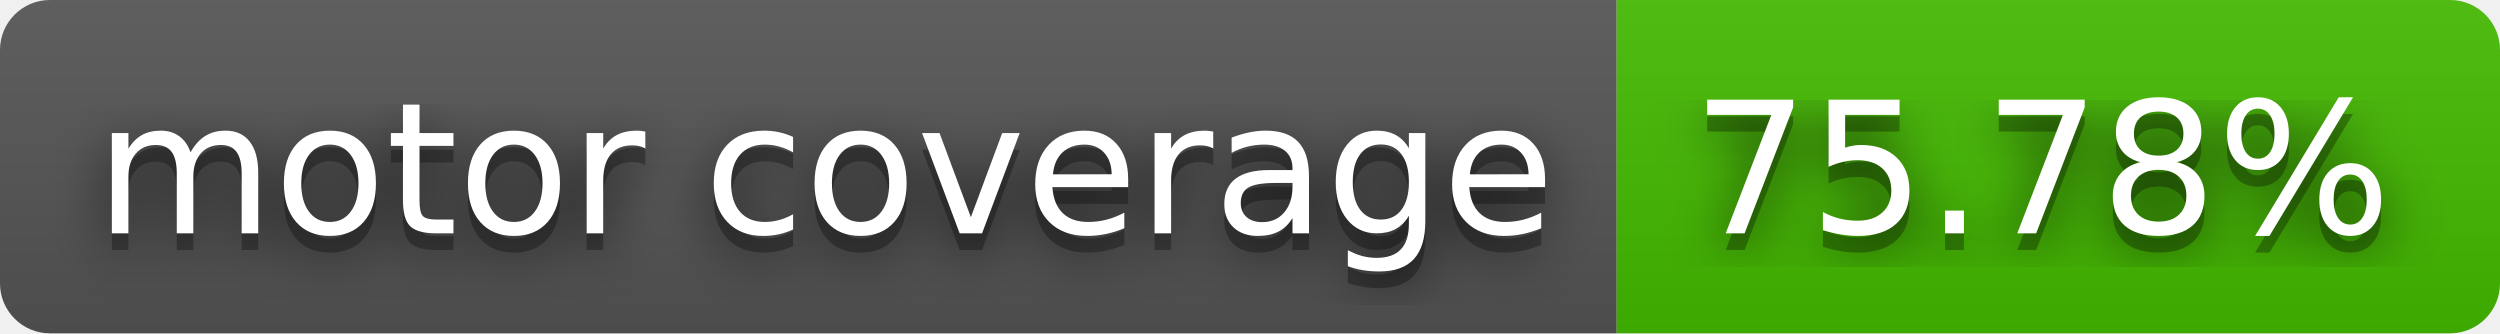
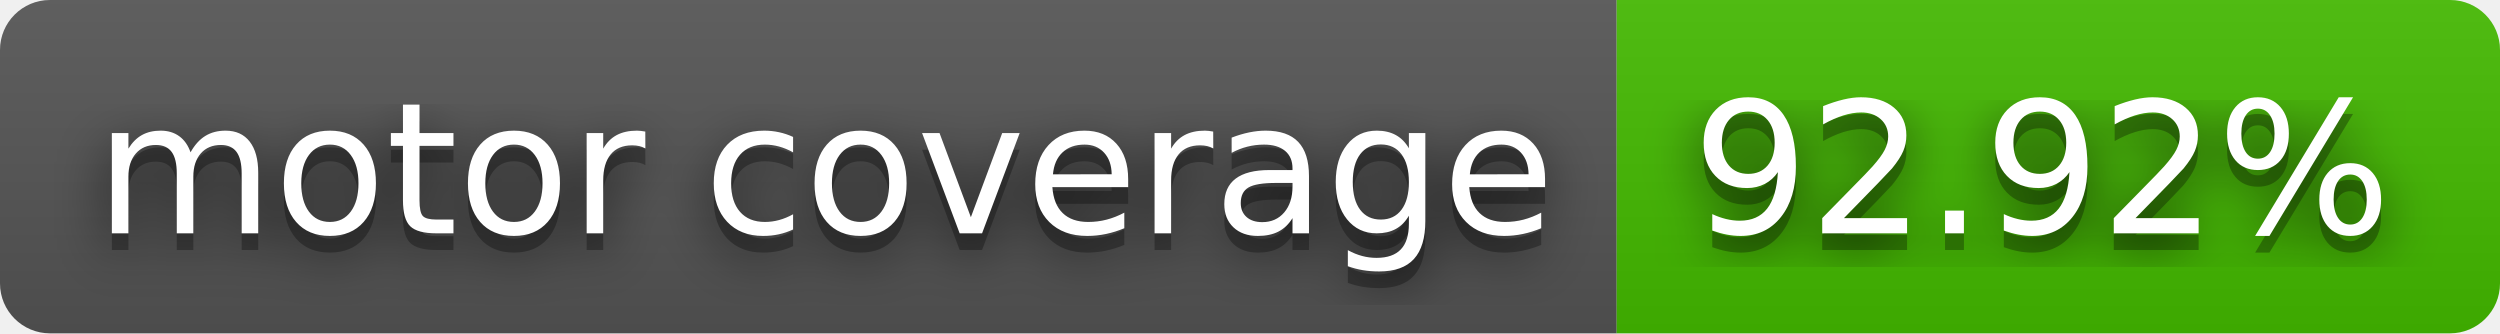
- <svg xmlns="http://www.w3.org/2000/svg" width="150" height="20" role="img" aria-label="motor coverage: 75.78%">
+ <svg xmlns="http://www.w3.org/2000/svg" width="150" height="20" role="img" aria-label="motor coverage: 92.92%">
  <filter id="blur">
    <feGaussianBlur stdDeviation="16" />
  </filter>
  <linearGradient id="s" x2="0" y2="100%">
    <stop offset="0" stop-color="#bbb" stop-opacity=".1" />
    <stop offset="1" stop-opacity=".1" />
  </linearGradient>
  <clipPath id="r">
    <rect width="150" height="20" rx="3" />
  </clipPath>
  <g clip-path="url(#r)">
    <rect width="97" height="20" fill="#555" />
    <rect x="97" width="53" height="20" fill="#4b0" />
    <rect width="150" height="20" fill="url(#s)" />
  </g>
  <g fill="#fff" text-anchor="middle" font-family="Verdana,Geneva,DejaVu Sans,sans-serif" text-rendering="geometricPrecision" font-size="110">
    <g transform="scale(.1)">
      <g aria-hidden="true" fill="#010101">
        <text x="495" y="150" fill-opacity=".8" filter="url(#blur)" textLength="870">motor coverage</text>
        <text x="495" y="150" fill-opacity=".3" textLength="870">motor coverage</text>
      </g>
      <text x="495" y="140" textLength="870">motor coverage</text>
    </g>
    <g transform="scale(.1)">
      <g aria-hidden="true" fill="#010101">
-         <text x="1225" y="150" fill-opacity=".8" filter="url(#blur)" textLength="430">75.78%</text>
-         <text x="1225" y="150" fill-opacity=".3" textLength="430">75.78%</text>
+         <text x="1225" y="150" fill-opacity=".8" filter="url(#blur)" textLength="430">92.92%</text>
+         <text x="1225" y="150" fill-opacity=".3" textLength="430">92.92%</text>
      </g>
-       <text x="1225" y="140" textLength="430">75.78%</text>
+       <text x="1225" y="140" textLength="430">92.92%</text>
    </g>
  </g>
</svg>
